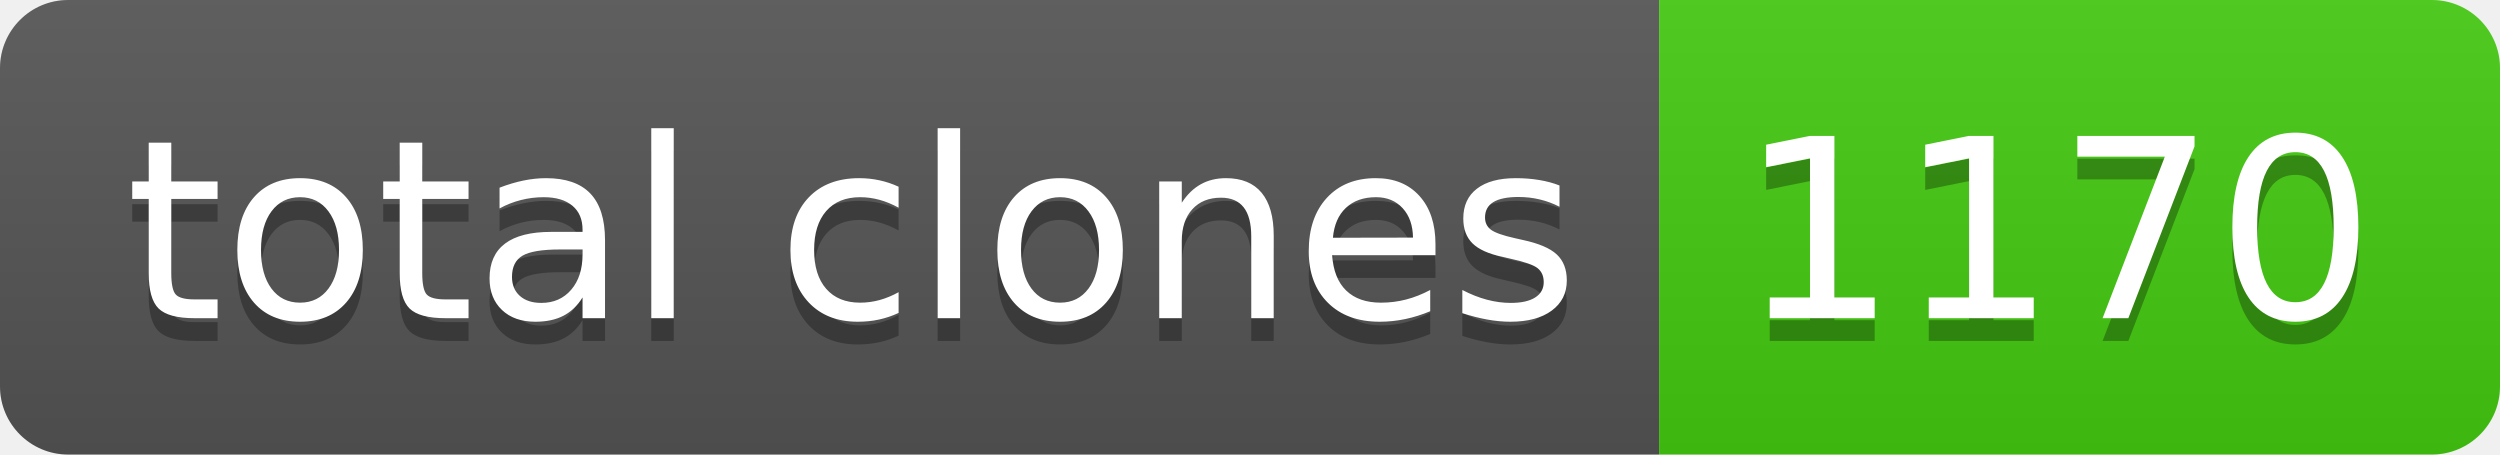
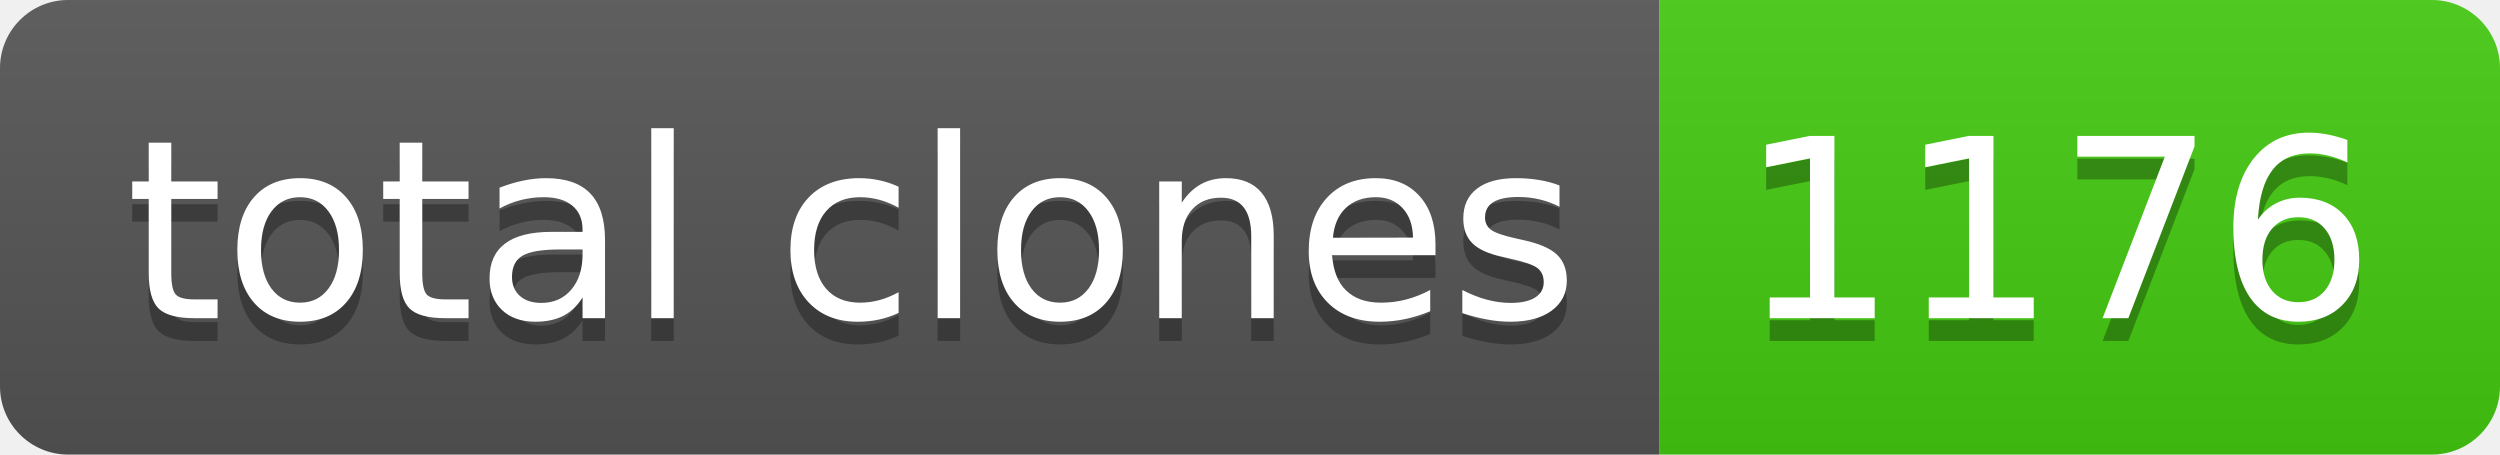
- <svg xmlns="http://www.w3.org/2000/svg" width="110" height="20" role="img" aria-label="total clones: 1170">
+ <svg xmlns="http://www.w3.org/2000/svg" width="110" height="20" role="img" aria-label="total clones: 1176">
  <linearGradient id="s" x2="0" y2="100%">
    <stop offset="0" stop-color="#bbb" stop-opacity=".1" />
    <stop offset="1" stop-opacity=".1" />
  </linearGradient>
  <clipPath id="r">
    <rect width="110" height="20" rx="3" fill="#fff" />
  </clipPath>
  <g clip-path="url(#r)">
    <rect width="73" height="20" fill="#555" />
    <rect x="73" width="37" height="20" fill="#4c1" />
    <rect width="110" height="20" fill="url(#s)" />
  </g>
  <g fill="#fff" text-anchor="middle" font-family="Verdana,Geneva,DejaVu Sans,sans-serif" text-rendering="geometricPrecision" font-size="110">
    <text aria-hidden="true" x="375" y="150" fill="#010101" fill-opacity=".3" transform="scale(.1)" textLength="630">total clones</text>
    <text x="375" y="140" transform="scale(.1)" fill="#fff" textLength="630">total clones</text>
-     <text aria-hidden="true" x="905" y="150" fill="#010101" fill-opacity=".3" transform="scale(.1)" textLength="270">1170</text>
-     <text x="905" y="140" transform="scale(.1)" fill="#fff" textLength="270">1170</text>
+     <text aria-hidden="true" x="905" y="150" fill="#010101" fill-opacity=".3" transform="scale(.1)" textLength="270">1176</text>
+     <text x="905" y="140" transform="scale(.1)" fill="#fff" textLength="270">1176</text>
  </g>
</svg>
